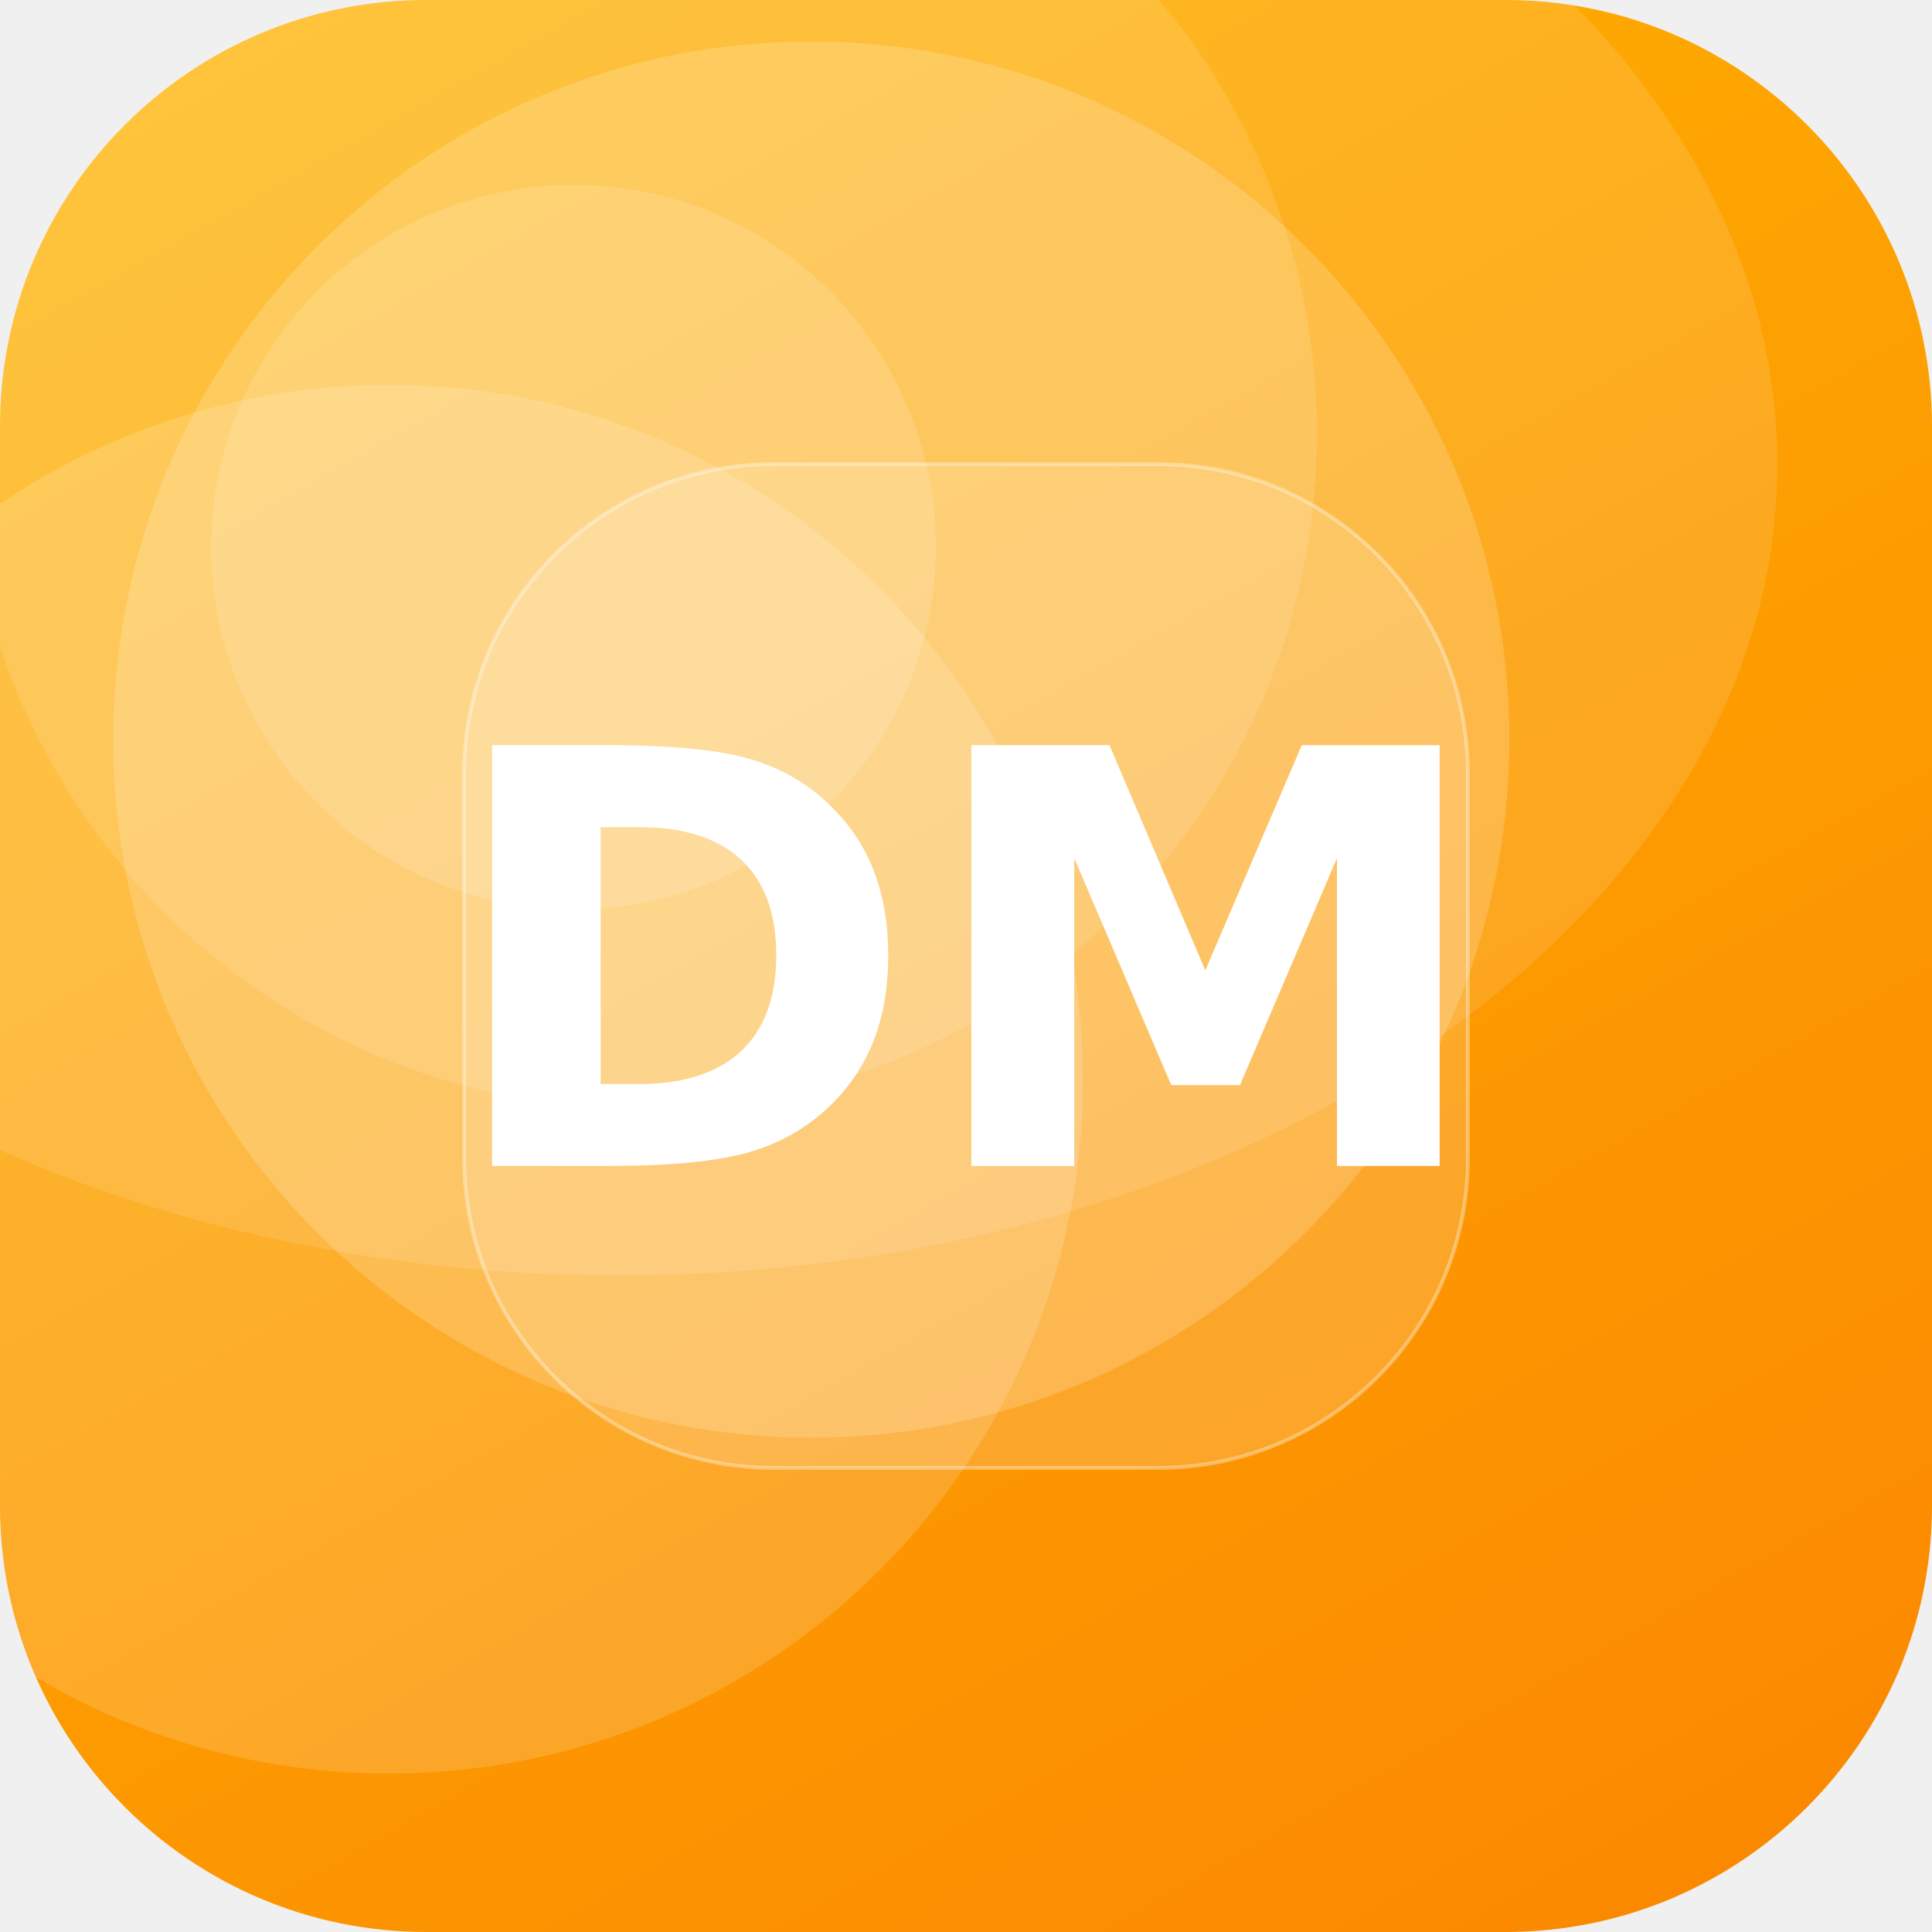
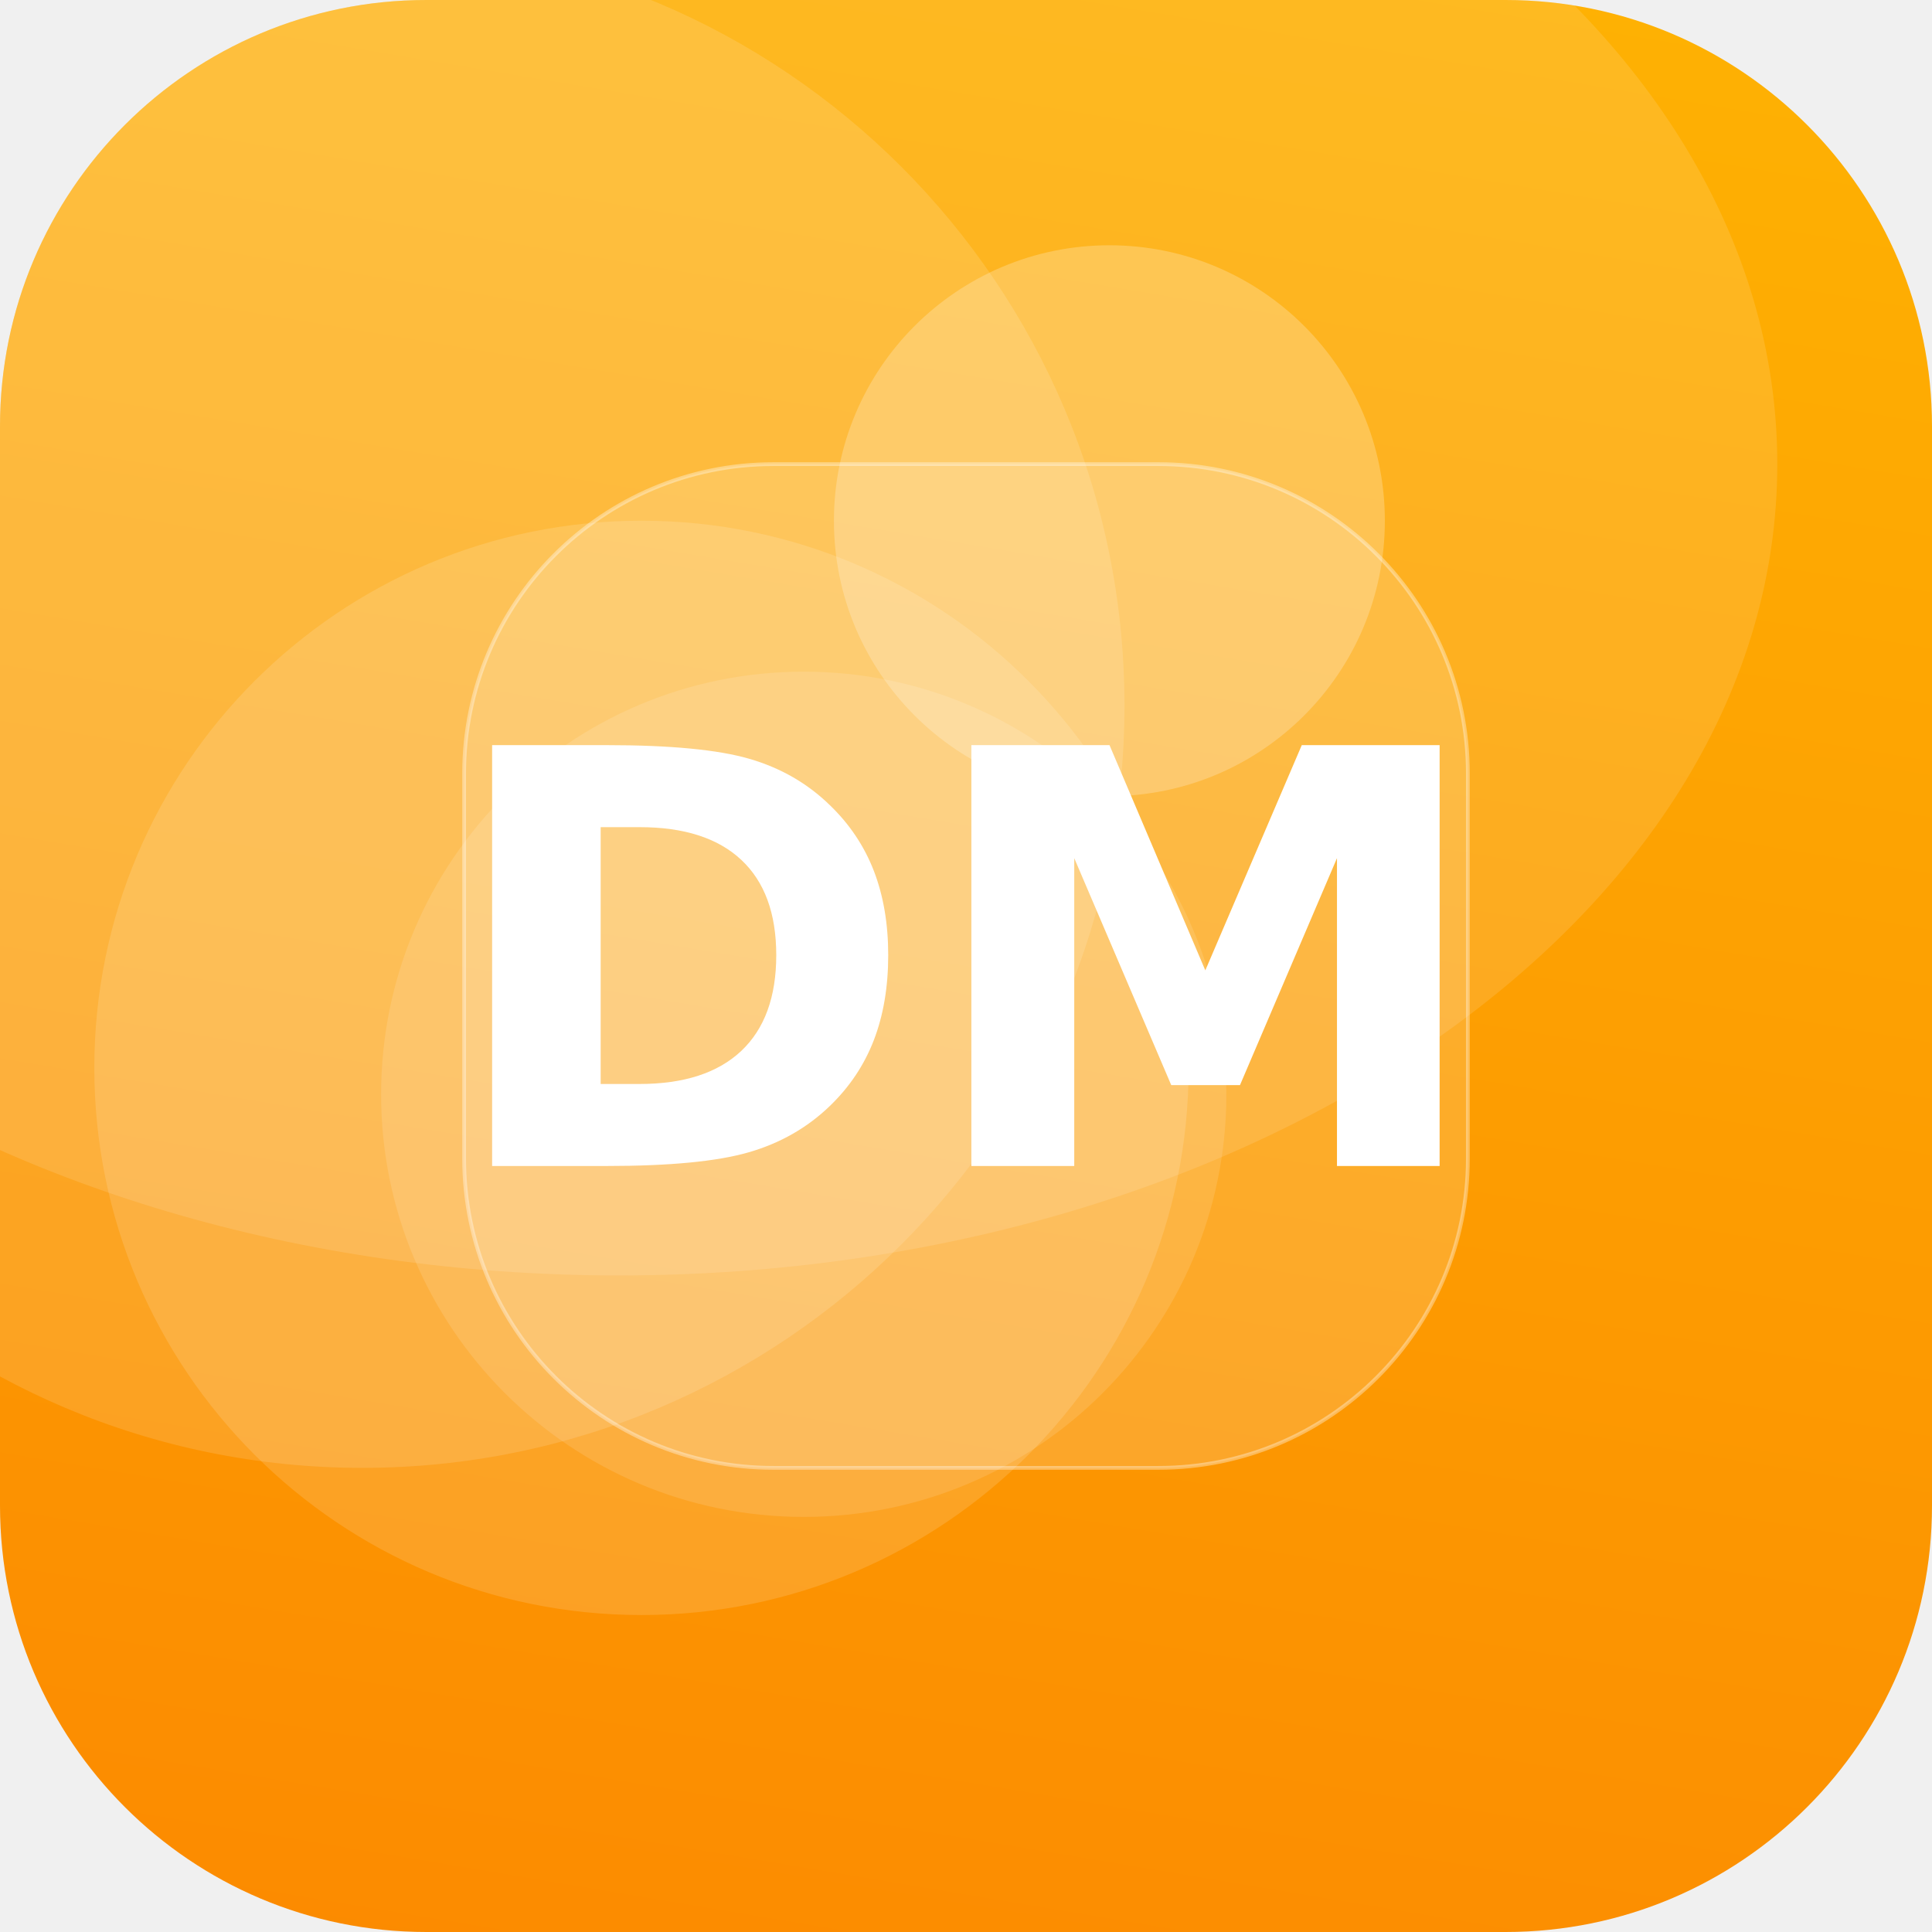
<svg xmlns="http://www.w3.org/2000/svg" width="512" height="512" viewBox="0 0 512 512">
  <defs>
-     <linearGradient id="g" x1="0" y1="0" x2="1" y2="1" gradientTransform="rotate(15 0.5 0.5)">
+     <linearGradient id="g" x1="0" y1="0" x2="1" y2="1" gradientTransform="rotate(55 0.5 0.5)">
      <stop offset="0" stop-color="#FFB703" />
      <stop offset="1" stop-color="#FB8500" />
    </linearGradient>
    <clipPath id="c">
      <rect width="512" height="512" rx="113" />
    </clipPath>
  </defs>
  <g clip-path="url(#c)">
    <rect width="512" height="512" fill="url(#g)" />
-     <circle cx="103" cy="286" r="184" fill="#FFFFFF" fill-opacity="0.16" />
-     <circle cx="152" cy="145" r="96" fill="#FFFFFF" fill-opacity="0.14" />
-     <circle cx="215" cy="196" r="185" fill="#FFFFFF" fill-opacity="0.18" />
-     <circle cx="170" cy="115" r="179" fill="#FFFFFF" fill-opacity="0.12" />
+     <circle cx="96" cy="187" r="202" fill="#FFFFFF" fill-opacity="0.13" />
+     <circle cx="213" cy="290" r="112" fill="#FFFFFF" fill-opacity="0.12" />
+     <circle cx="170" cy="283" r="145" fill="#FFFFFF" fill-opacity="0.14" />
+     <circle cx="294" cy="138" r="73" fill="#FFFFFF" fill-opacity="0.23" />
    <ellipse cx="164" cy="123" rx="307" ry="215" fill="#FFFFFF" fill-opacity="0.12" />
    <rect x="123" y="123" width="266" height="266" rx="82" fill="#FFFFFF" fill-opacity="0.16" stroke="#FFFFFF" stroke-opacity="0.35" />
    <text x="50%" y="50%" dy="53" text-anchor="middle" font-family="DejaVu Sans, Helvetica, Arial, sans-serif" font-weight="bold" font-size="153" fill="#FFFFFF">DM</text>
  </g>
</svg>
